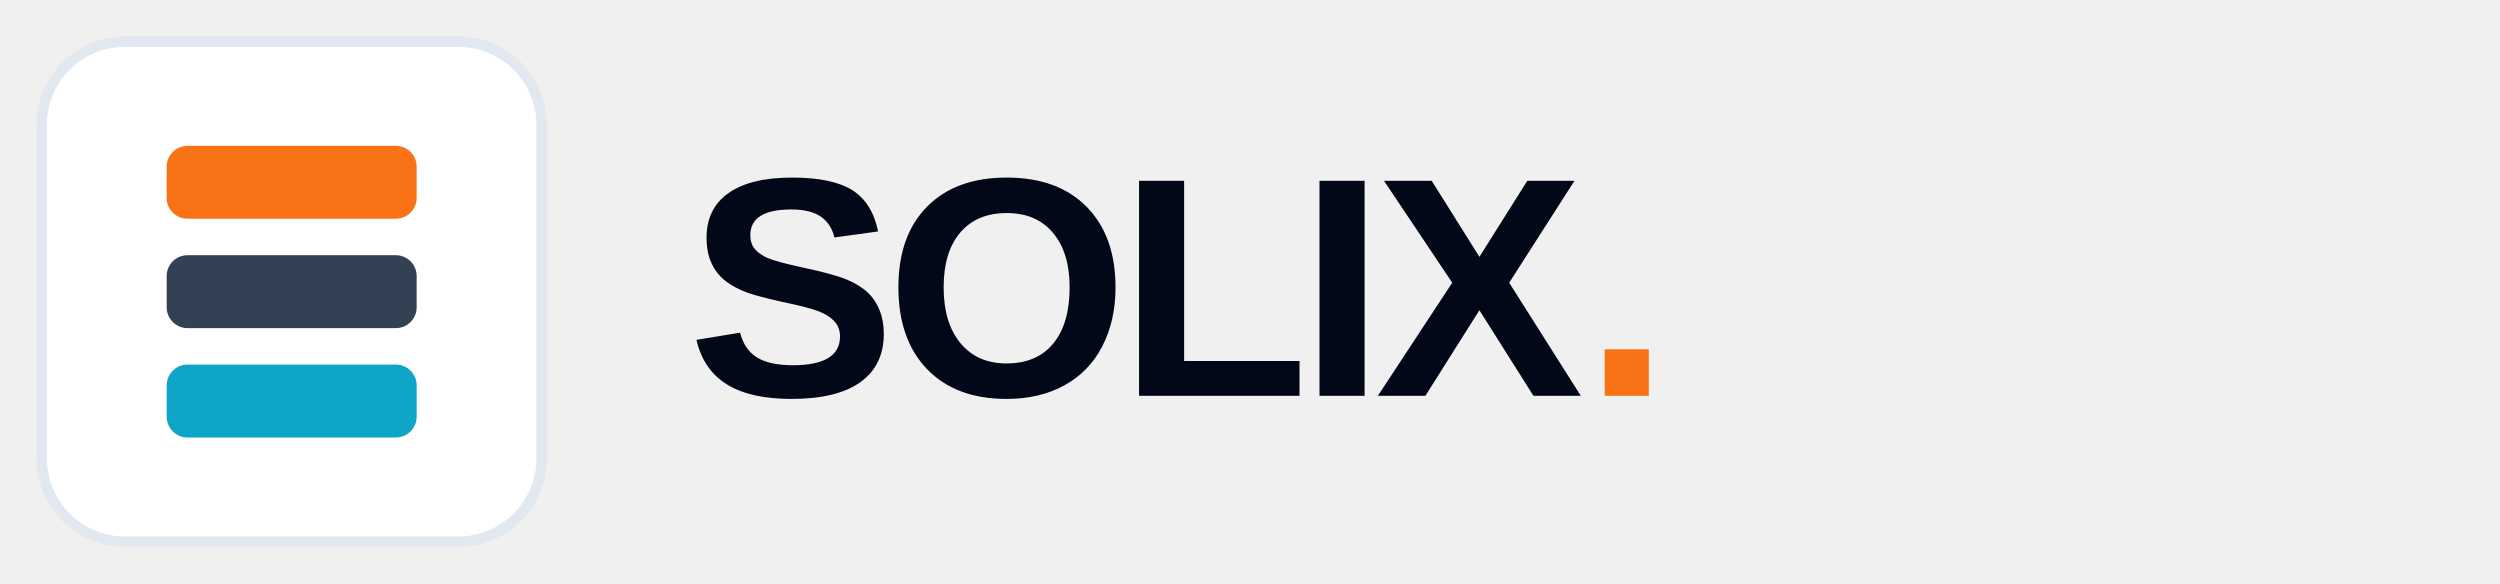
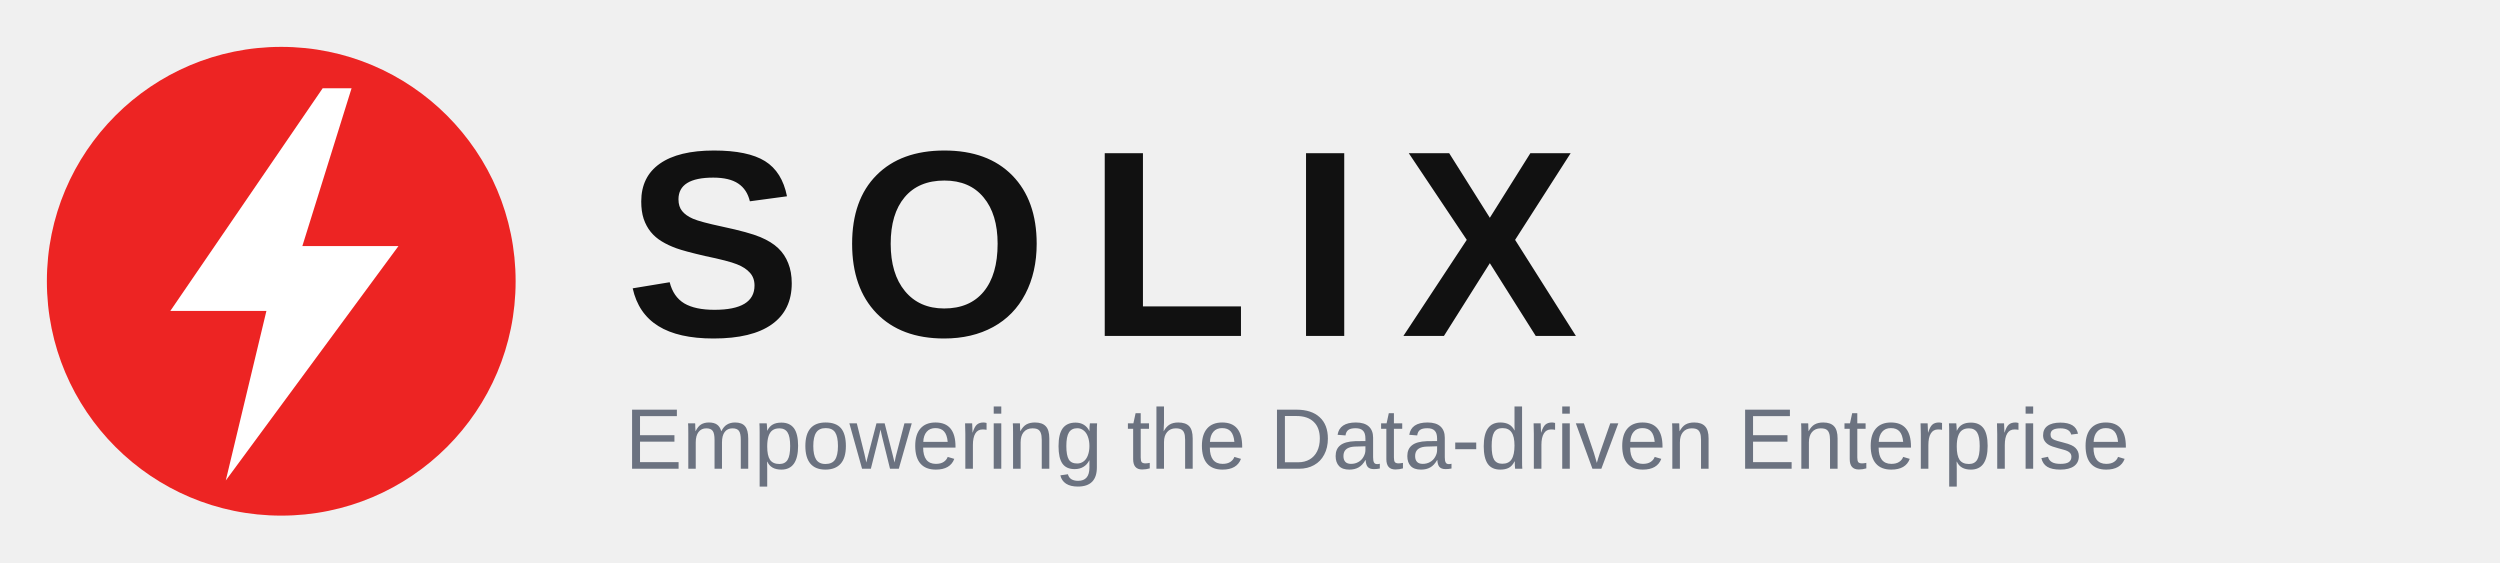
- <svg xmlns="http://www.w3.org/2000/svg" width="240" height="56" viewBox="0 0 240 56" fill="none">
-   <rect x="4" y="4" width="48" height="48" rx="8" fill="#FFFFFF" stroke="#E2E8F0" />
-   <rect x="16" y="14" width="24" height="7" rx="2" fill="#F97316" />
-   <rect x="16" y="24.5" width="24" height="7" rx="2" fill="#334155" />
-   <rect x="16" y="35" width="24" height="7" rx="2" fill="#0EA5C6" />
-   <text x="66" y="38" font-family="Outfit, Arial, sans-serif" font-size="30" font-weight="600" letter-spacing="-1" fill="#020817">SOLIX<tspan fill="#F97316">.</tspan>
-   </text>
+ <svg xmlns="http://www.w3.org/2000/svg" width="320" height="72" viewBox="0 0 320 72" fill="none">
+   <circle cx="36" cy="36" r="30" fill="#ED2423" />
+   <path d="M41.3 11.3 21.8 39.8h12.3L28.9 61.5 51 31.5H38.7L45 11.3Z" fill="#FFFFFF" />
+   <text x="80" y="43" font-family="Outfit, Arial, sans-serif" font-size="34" font-weight="600" letter-spacing="5" fill="#111111">SOLIX</text>
+   <text x="80" y="60" font-family="'IBM Plex Sans', Arial, sans-serif" font-size="11" fill="#6B7280">Empowering the Data-driven Enterprise</text>
</svg>
